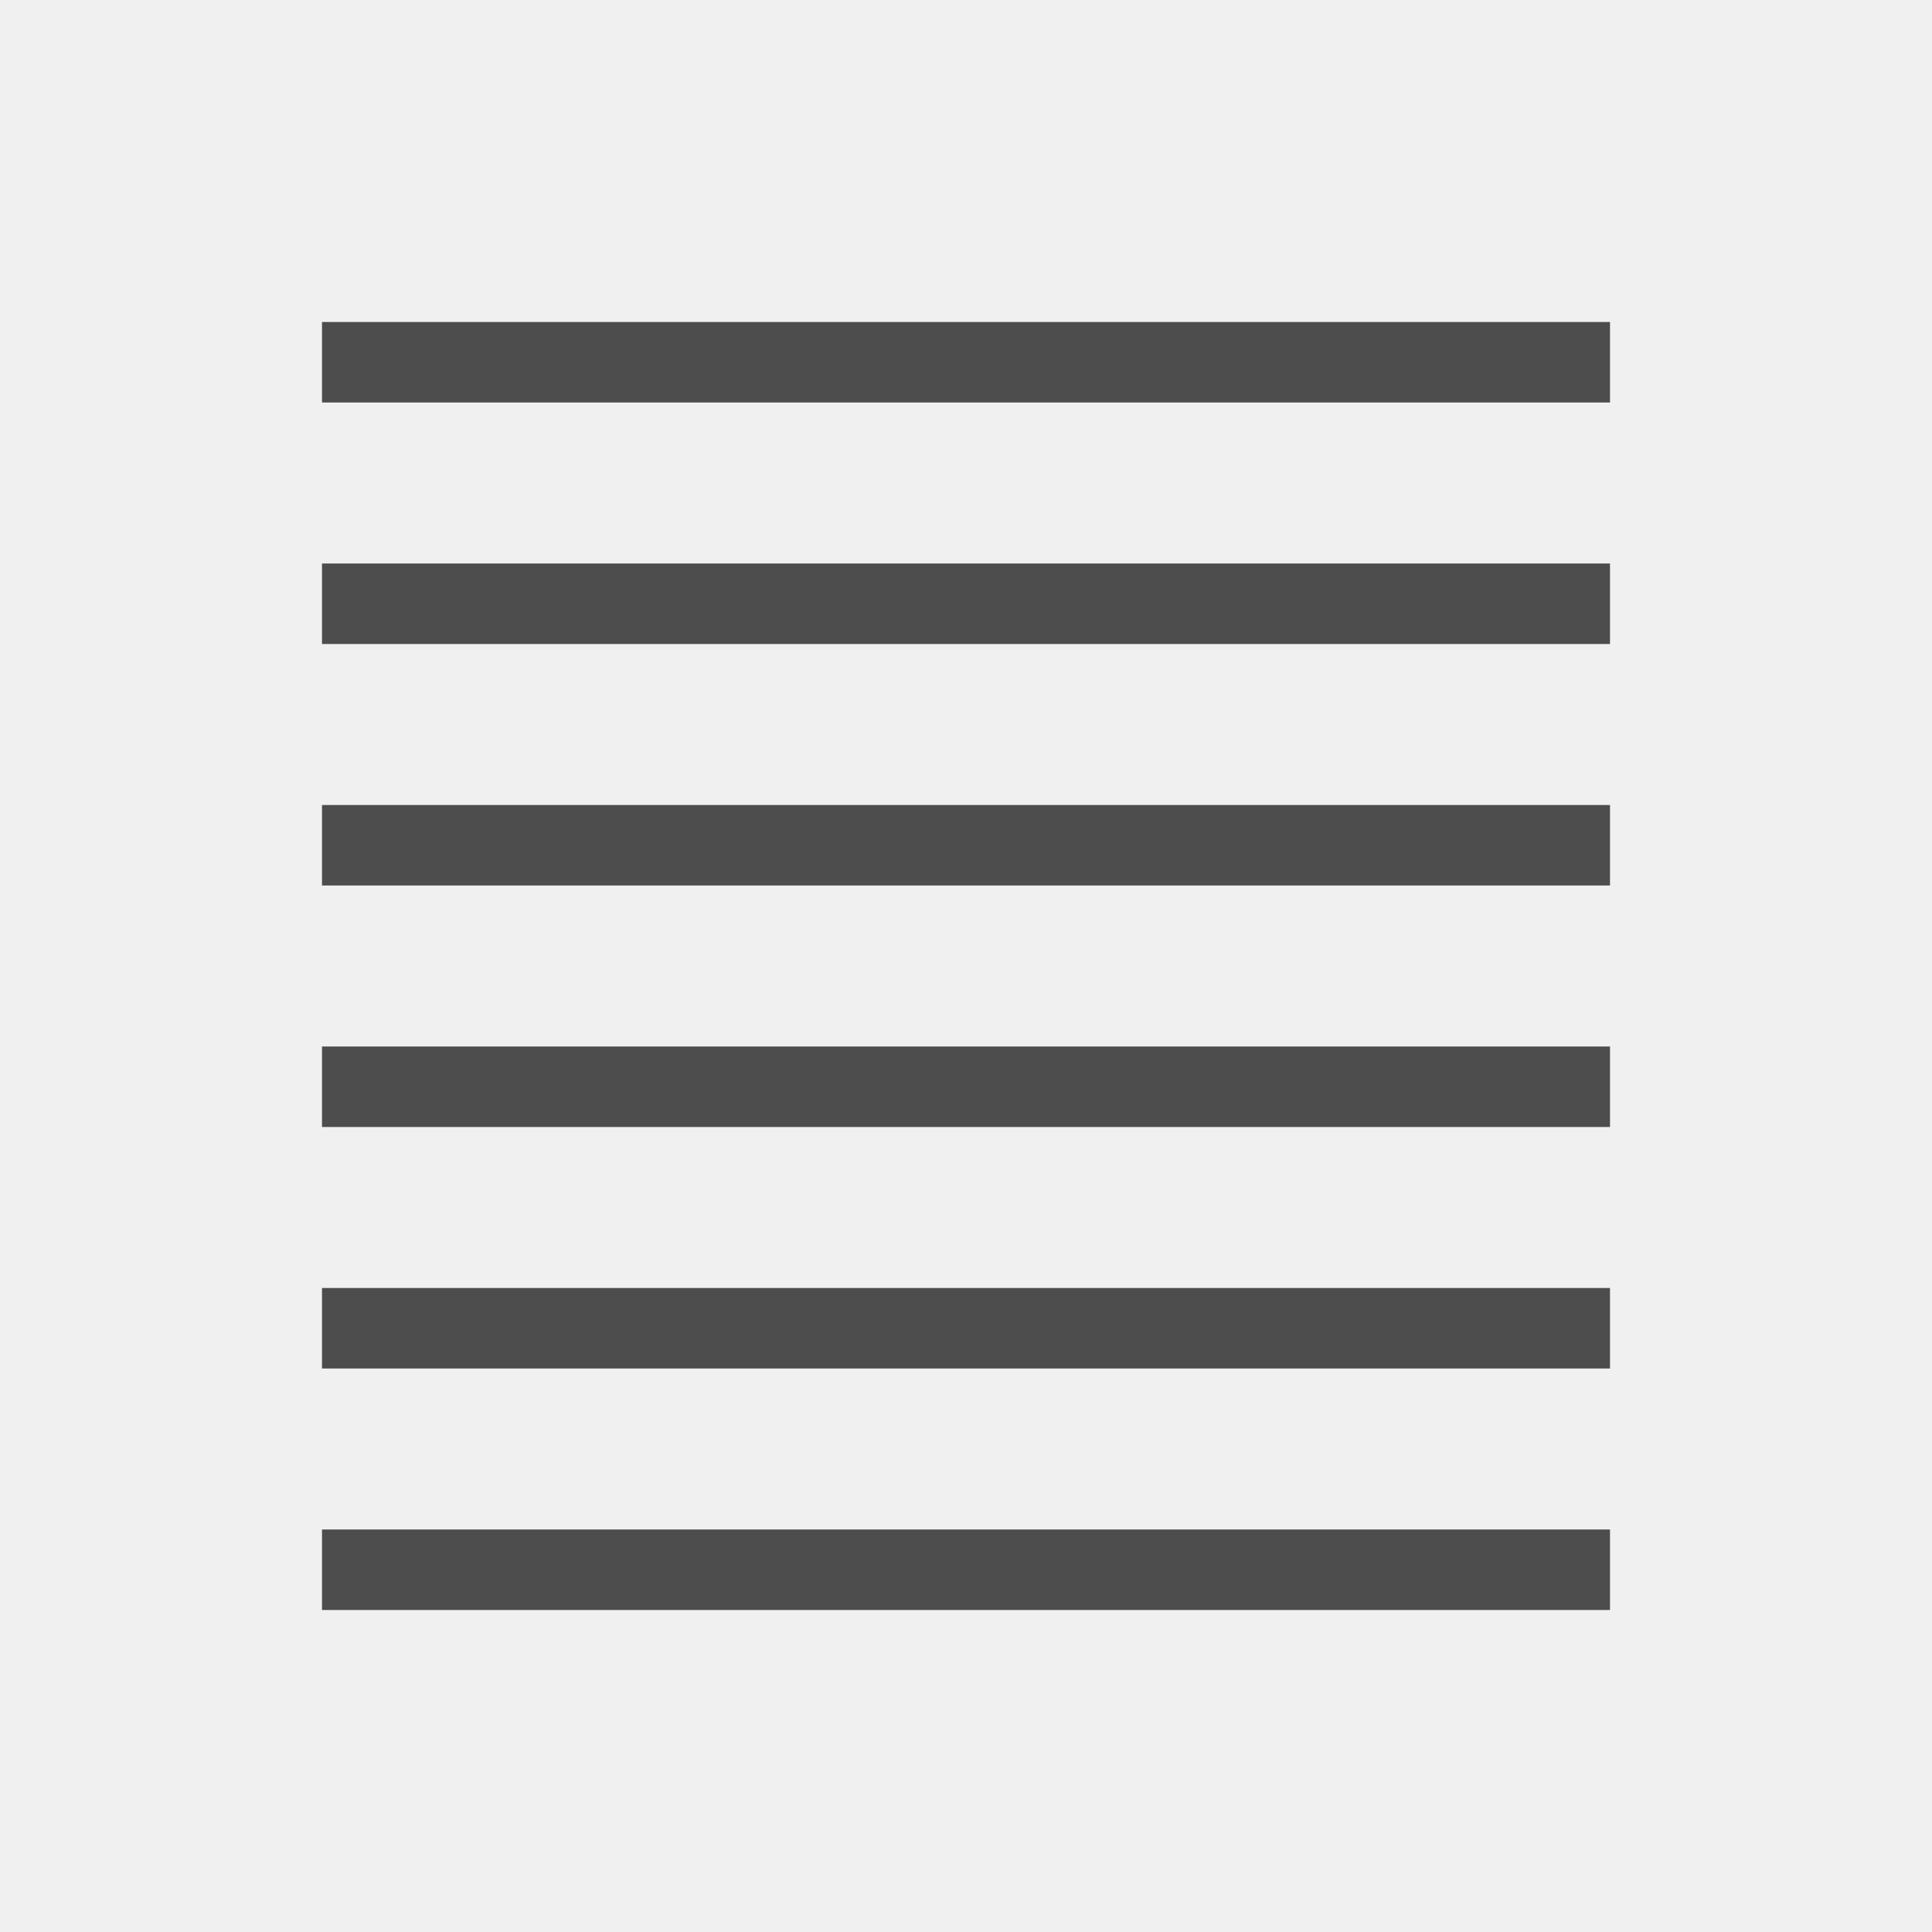
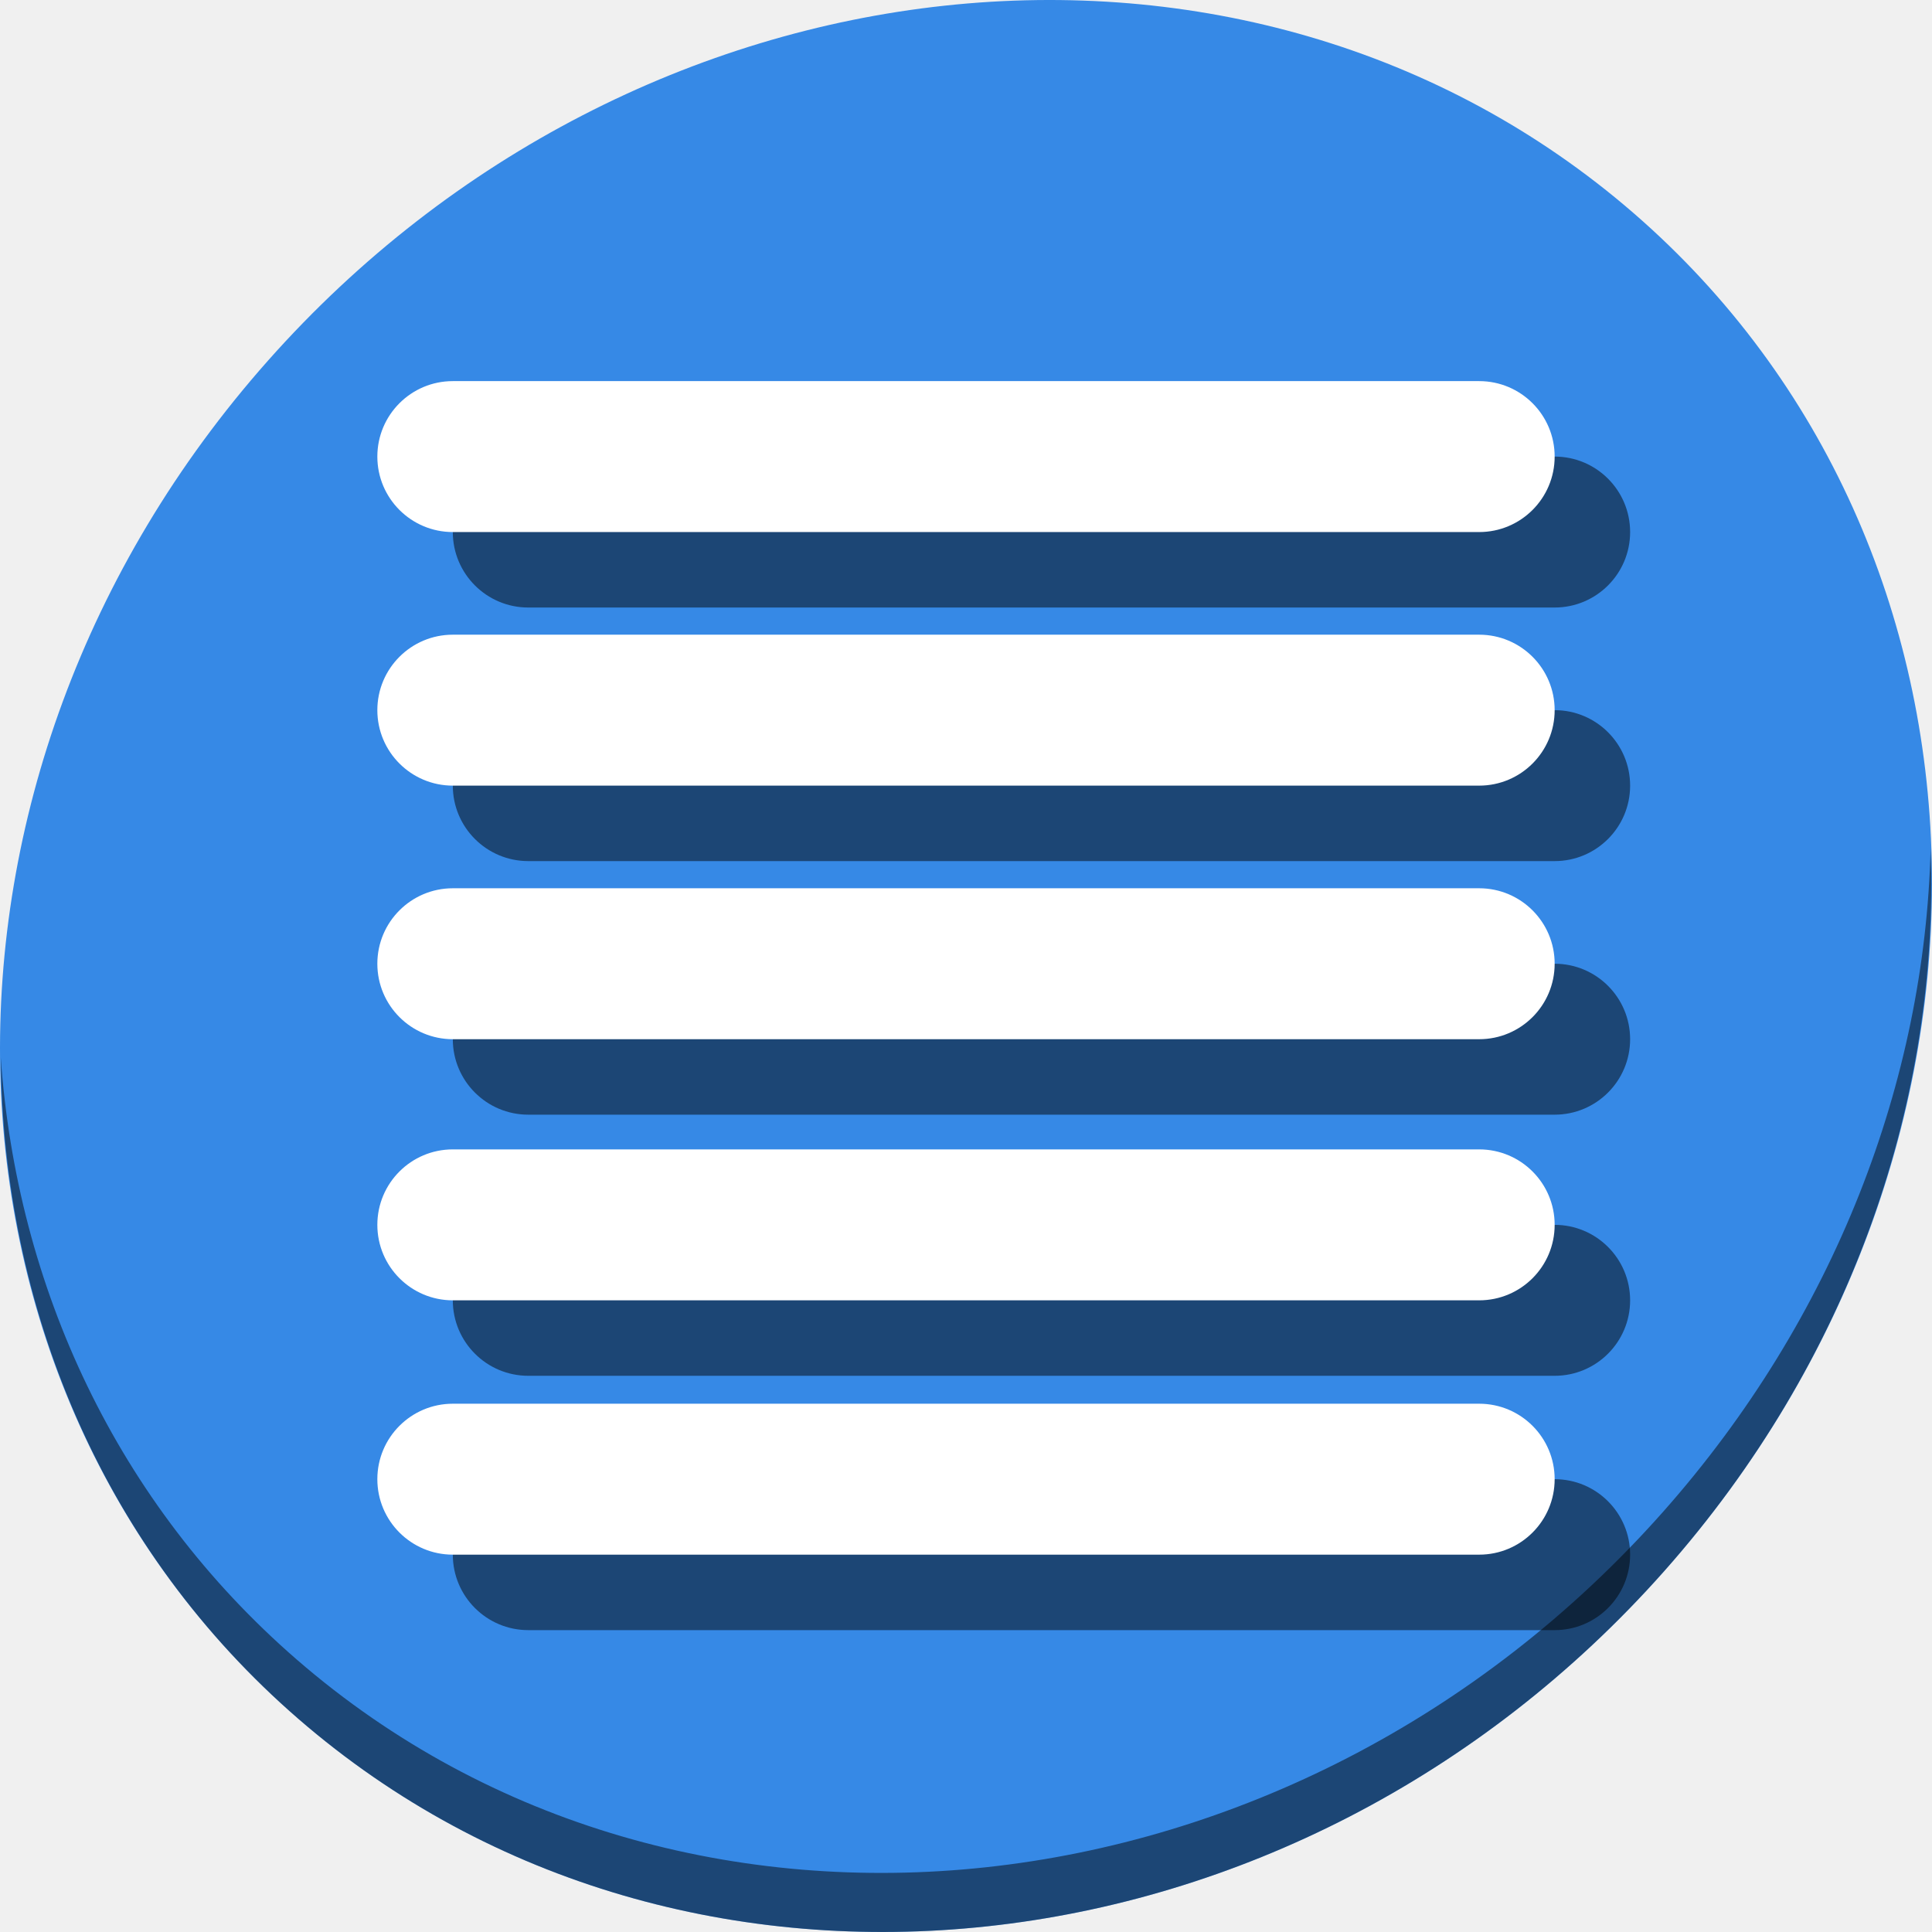
- <svg xmlns="http://www.w3.org/2000/svg" viewBox="0 0 24 24">
+ <svg xmlns="http://www.w3.org/2000/svg" viewBox="0 0 64 64" version="1.1" id="svg6" width="64" height="64">
  <defs id="defs3051">
    <style type="text/css" id="current-color-scheme">
      .ColorScheme-Text {
        color:#4d4d4d;
      }
      </style>
  </defs>
-   <path style="fill:currentColor;fill-opacity:1;stroke:none" d="M 4 4 L 4 5 L 20 5 L 20 4 L 4 4 z M 4 7 L 4 8 L 20 8 L 20 7 L 4 7 z M 4 10 L 4 11 L 20 11 L 20 10 L 4 10 z M 4 13 L 4 14 L 20 14 L 20 13 L 4 13 z M 4 16 L 4 17 L 20 17 L 20 16 L 4 16 z M 4 19 L 4 20 L 20 20 L 20 19 L 4 19 z " class="ColorScheme-Text" />
+   <g id="g925" transform="matrix(0.125,0,0,0.125,2.8033957e-7,56)">
+     <path id="path850" d="m 432.913,-391.526 c 102.193,88.575 105.827,249.7 8.117,359.899 C 343.32,78.572 181.28,96.101 79.087,7.526 -23.106,-81.049 -26.74,-242.174 70.97,-352.373 168.68,-462.572 330.72,-480.101 432.913,-391.526 Z" style="fill:#3689e6;fill-opacity:1;stroke-width:11.11" />
+     <path id="path852" d="m 511.635,-223.096 c -1.551,61.312 -25.161,124.155 -70.966,175.814 C 342.959,62.917 180.919,80.446 78.726,-8.129 30.827,-49.644 4.497,-107.077 0.194,-167.771 0.799,-101.415 27.117,-37.518 79.079,7.519 181.272,96.094 343.32,78.556 441.022,-31.634 490.727,-87.692 514.027,-156.925 511.635,-223.096 Z" style="opacity:1;fill:#000000;fill-opacity:0.49;stroke-width:11.11" />
+     <g style="fill:#000000;fill-opacity:0.49" transform="translate(20,20)" id="g895">
+       <rect ry="20" y="-279.8" x="100" height="40" width="312" id="rect885" style="opacity:1;fill:#000000;fill-opacity:0.49;stroke:none;stroke-width:31.566;stroke-linecap:round;stroke-linejoin:round;stroke-miterlimit:4;stroke-dasharray:none;stroke-dashoffset:0;stroke-opacity:1" />
+       <rect style="opacity:1;fill:#000000;fill-opacity:0.49;stroke:none;stroke-width:31.566;stroke-linecap:round;stroke-linejoin:round;stroke-miterlimit:4;stroke-dasharray:none;stroke-dashoffset:0;stroke-opacity:1" id="rect887" width="312" height="40" x="100" y="-143.4" ry="20" />
+       <rect style="opacity:1;fill:#000000;fill-opacity:0.49;stroke:none;stroke-width:31.566;stroke-linecap:round;stroke-linejoin:round;stroke-miterlimit:4;stroke-dasharray:none;stroke-dashoffset:0;stroke-opacity:1" id="rect889" width="312" height="40" x="100" y="-212.6" ry="20" />
+       <rect ry="20" y="-76" x="100" height="40" width="312" id="rect891" style="opacity:1;fill:#000000;fill-opacity:0.49;stroke:none;stroke-width:31.566;stroke-linecap:round;stroke-linejoin:round;stroke-miterlimit:4;stroke-dasharray:none;stroke-dashoffset:0;stroke-opacity:1" />
+       <rect style="opacity:1;fill:#000000;fill-opacity:0.49;stroke:none;stroke-width:31.566;stroke-linecap:round;stroke-linejoin:round;stroke-miterlimit:4;stroke-dasharray:none;stroke-dashoffset:0;stroke-opacity:1" id="rect893" width="312" height="40" x="100" y="-347" ry="20" />
+     </g>
+     <g id="g883">
+       <rect style="opacity:1;fill:#ffffff;fill-opacity:1;stroke:none;stroke-width:31.566;stroke-linecap:round;stroke-linejoin:round;stroke-miterlimit:4;stroke-dasharray:none;stroke-dashoffset:0;stroke-opacity:1" id="rect44" width="312" height="40" x="100" y="-279.8" ry="20" />
+       <rect ry="20" y="-143.4" x="100" height="40" width="312" id="rect48" style="opacity:1;fill:#ffffff;fill-opacity:1;stroke:none;stroke-width:31.566;stroke-linecap:round;stroke-linejoin:round;stroke-miterlimit:4;stroke-dasharray:none;stroke-dashoffset:0;stroke-opacity:1" />
+       <rect ry="20" y="-212.6" x="100" height="40" width="312" id="rect870" style="opacity:1;fill:#ffffff;fill-opacity:1;stroke:none;stroke-width:31.566;stroke-linecap:round;stroke-linejoin:round;stroke-miterlimit:4;stroke-dasharray:none;stroke-dashoffset:0;stroke-opacity:1" />
+       <rect style="opacity:1;fill:#ffffff;fill-opacity:1;stroke:none;stroke-width:31.566;stroke-linecap:round;stroke-linejoin:round;stroke-miterlimit:4;stroke-dasharray:none;stroke-dashoffset:0;stroke-opacity:1" id="rect872" width="312" height="40" x="100" y="-76" ry="20" />
+       <rect ry="20" y="-347" x="100" height="40" width="312" id="rect876" style="opacity:1;fill:#ffffff;fill-opacity:1;stroke:none;stroke-width:31.566;stroke-linecap:round;stroke-linejoin:round;stroke-miterlimit:4;stroke-dasharray:none;stroke-dashoffset:0;stroke-opacity:1" />
+     </g>
+   </g>
</svg>
